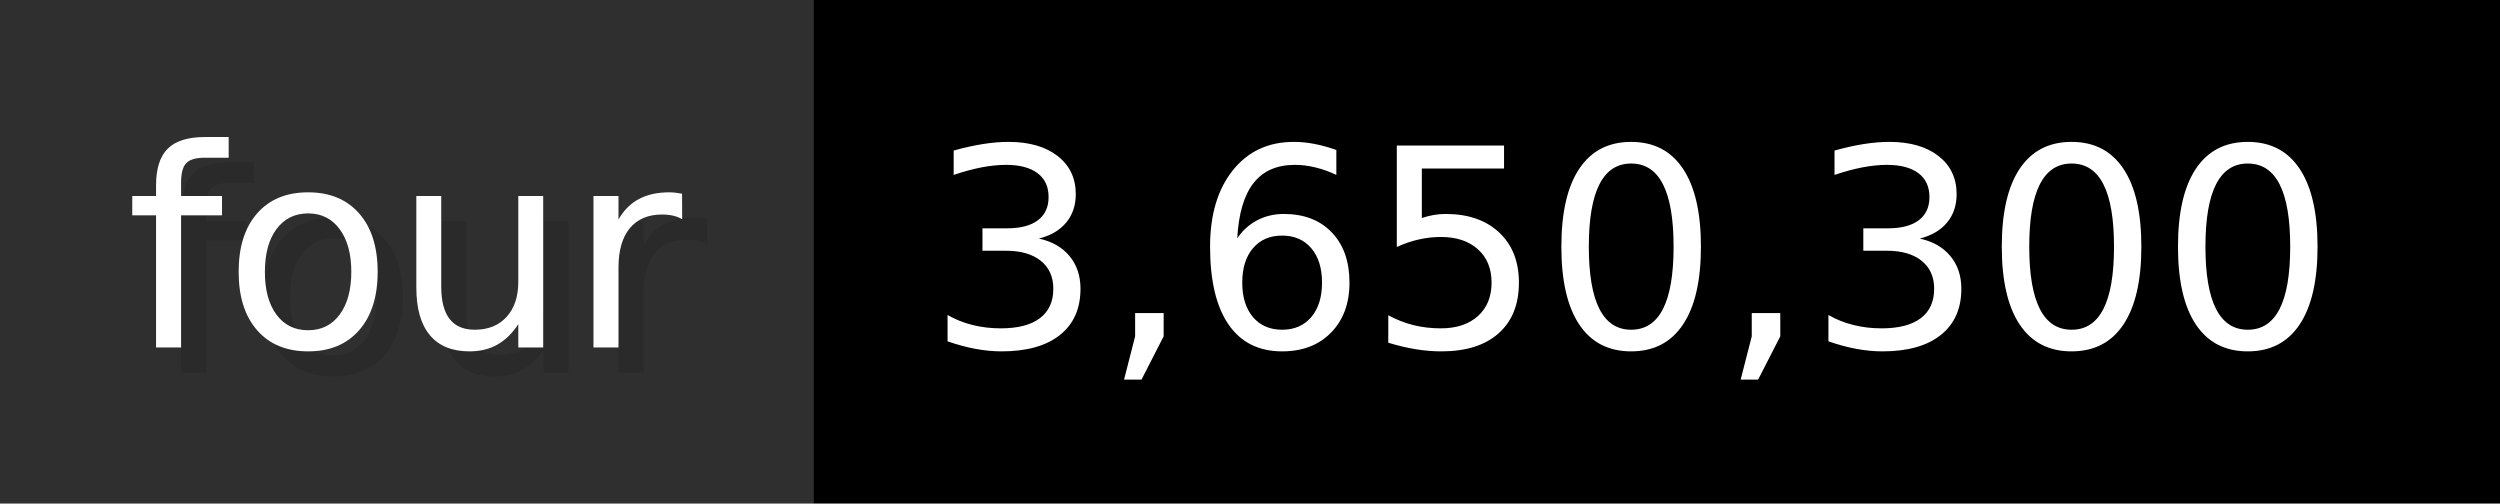
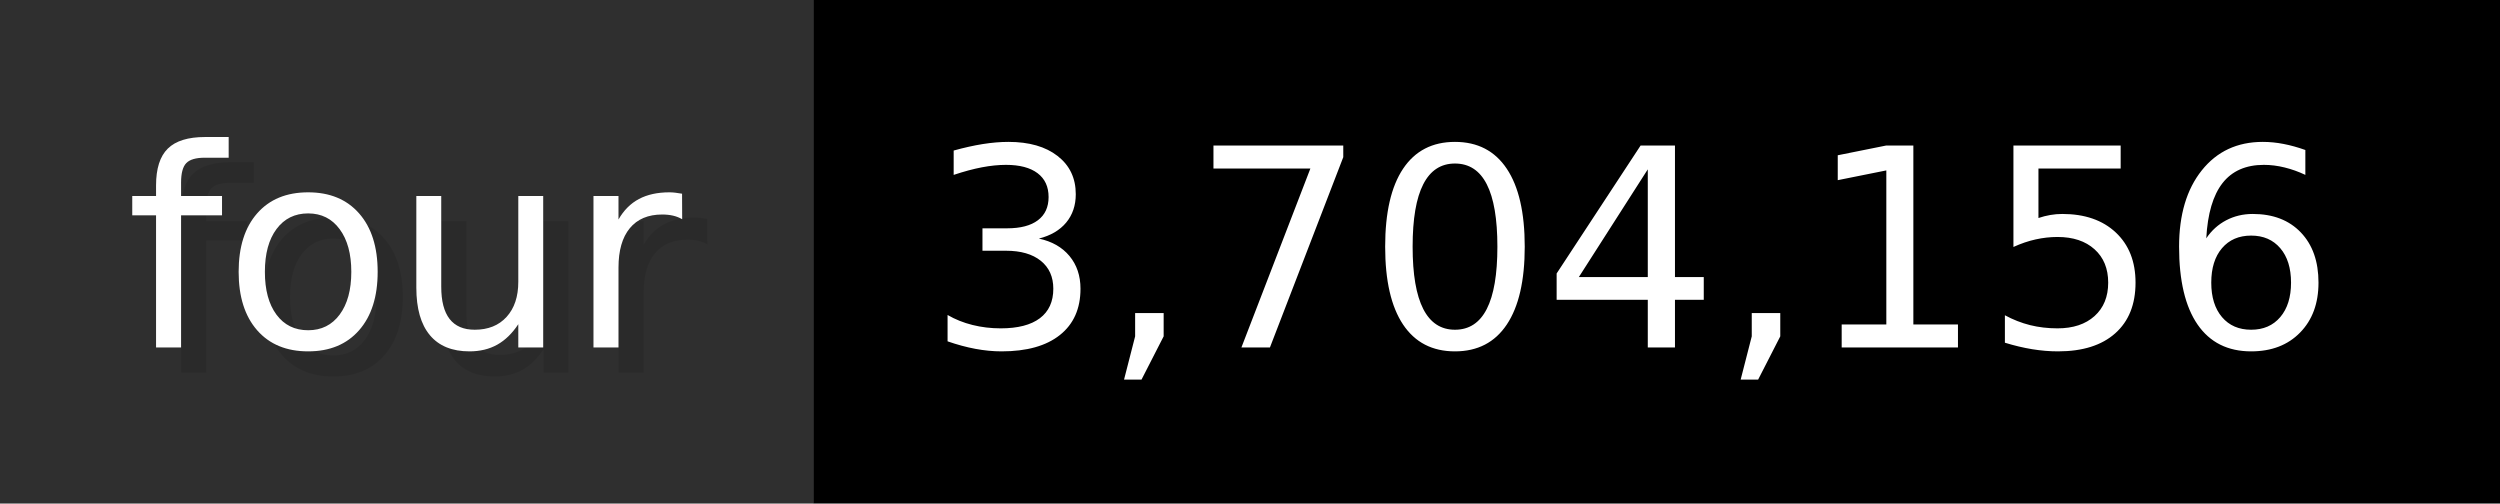
- <svg xmlns="http://www.w3.org/2000/svg" width="99.3" height="20" viewBox="0 0 993 200" role="img" aria-label="four: 3,650,300">
+ <svg xmlns="http://www.w3.org/2000/svg" width="99.3" height="20" viewBox="0 0 993 200" role="img" aria-label="four: 3,704,156">
  <g>
    <rect fill="#2F2F2F" width="323" height="200" />
    <rect fill="#" x="323" width="670" height="200" />
  </g>
  <g aria-hidden="true" fill="#fff" text-anchor="start" font-family="Verdana,DejaVu Sans,sans-serif" font-size="110">
    <text x="60" y="148" textLength="223" fill="#000" opacity="0.1">four</text>
    <text x="50" y="138" textLength="223">four</text>
-     <text x="378" y="148" textLength="570" fill="#000" opacity="0.1">3,650,300</text>
-     <text x="368" y="138" textLength="570">3,650,300</text>
+     <text x="378" y="148" textLength="570" fill="#000" opacity="0.1">3,704,156</text>
+     <text x="368" y="138" textLength="570">3,704,156</text>
  </g>
</svg>
